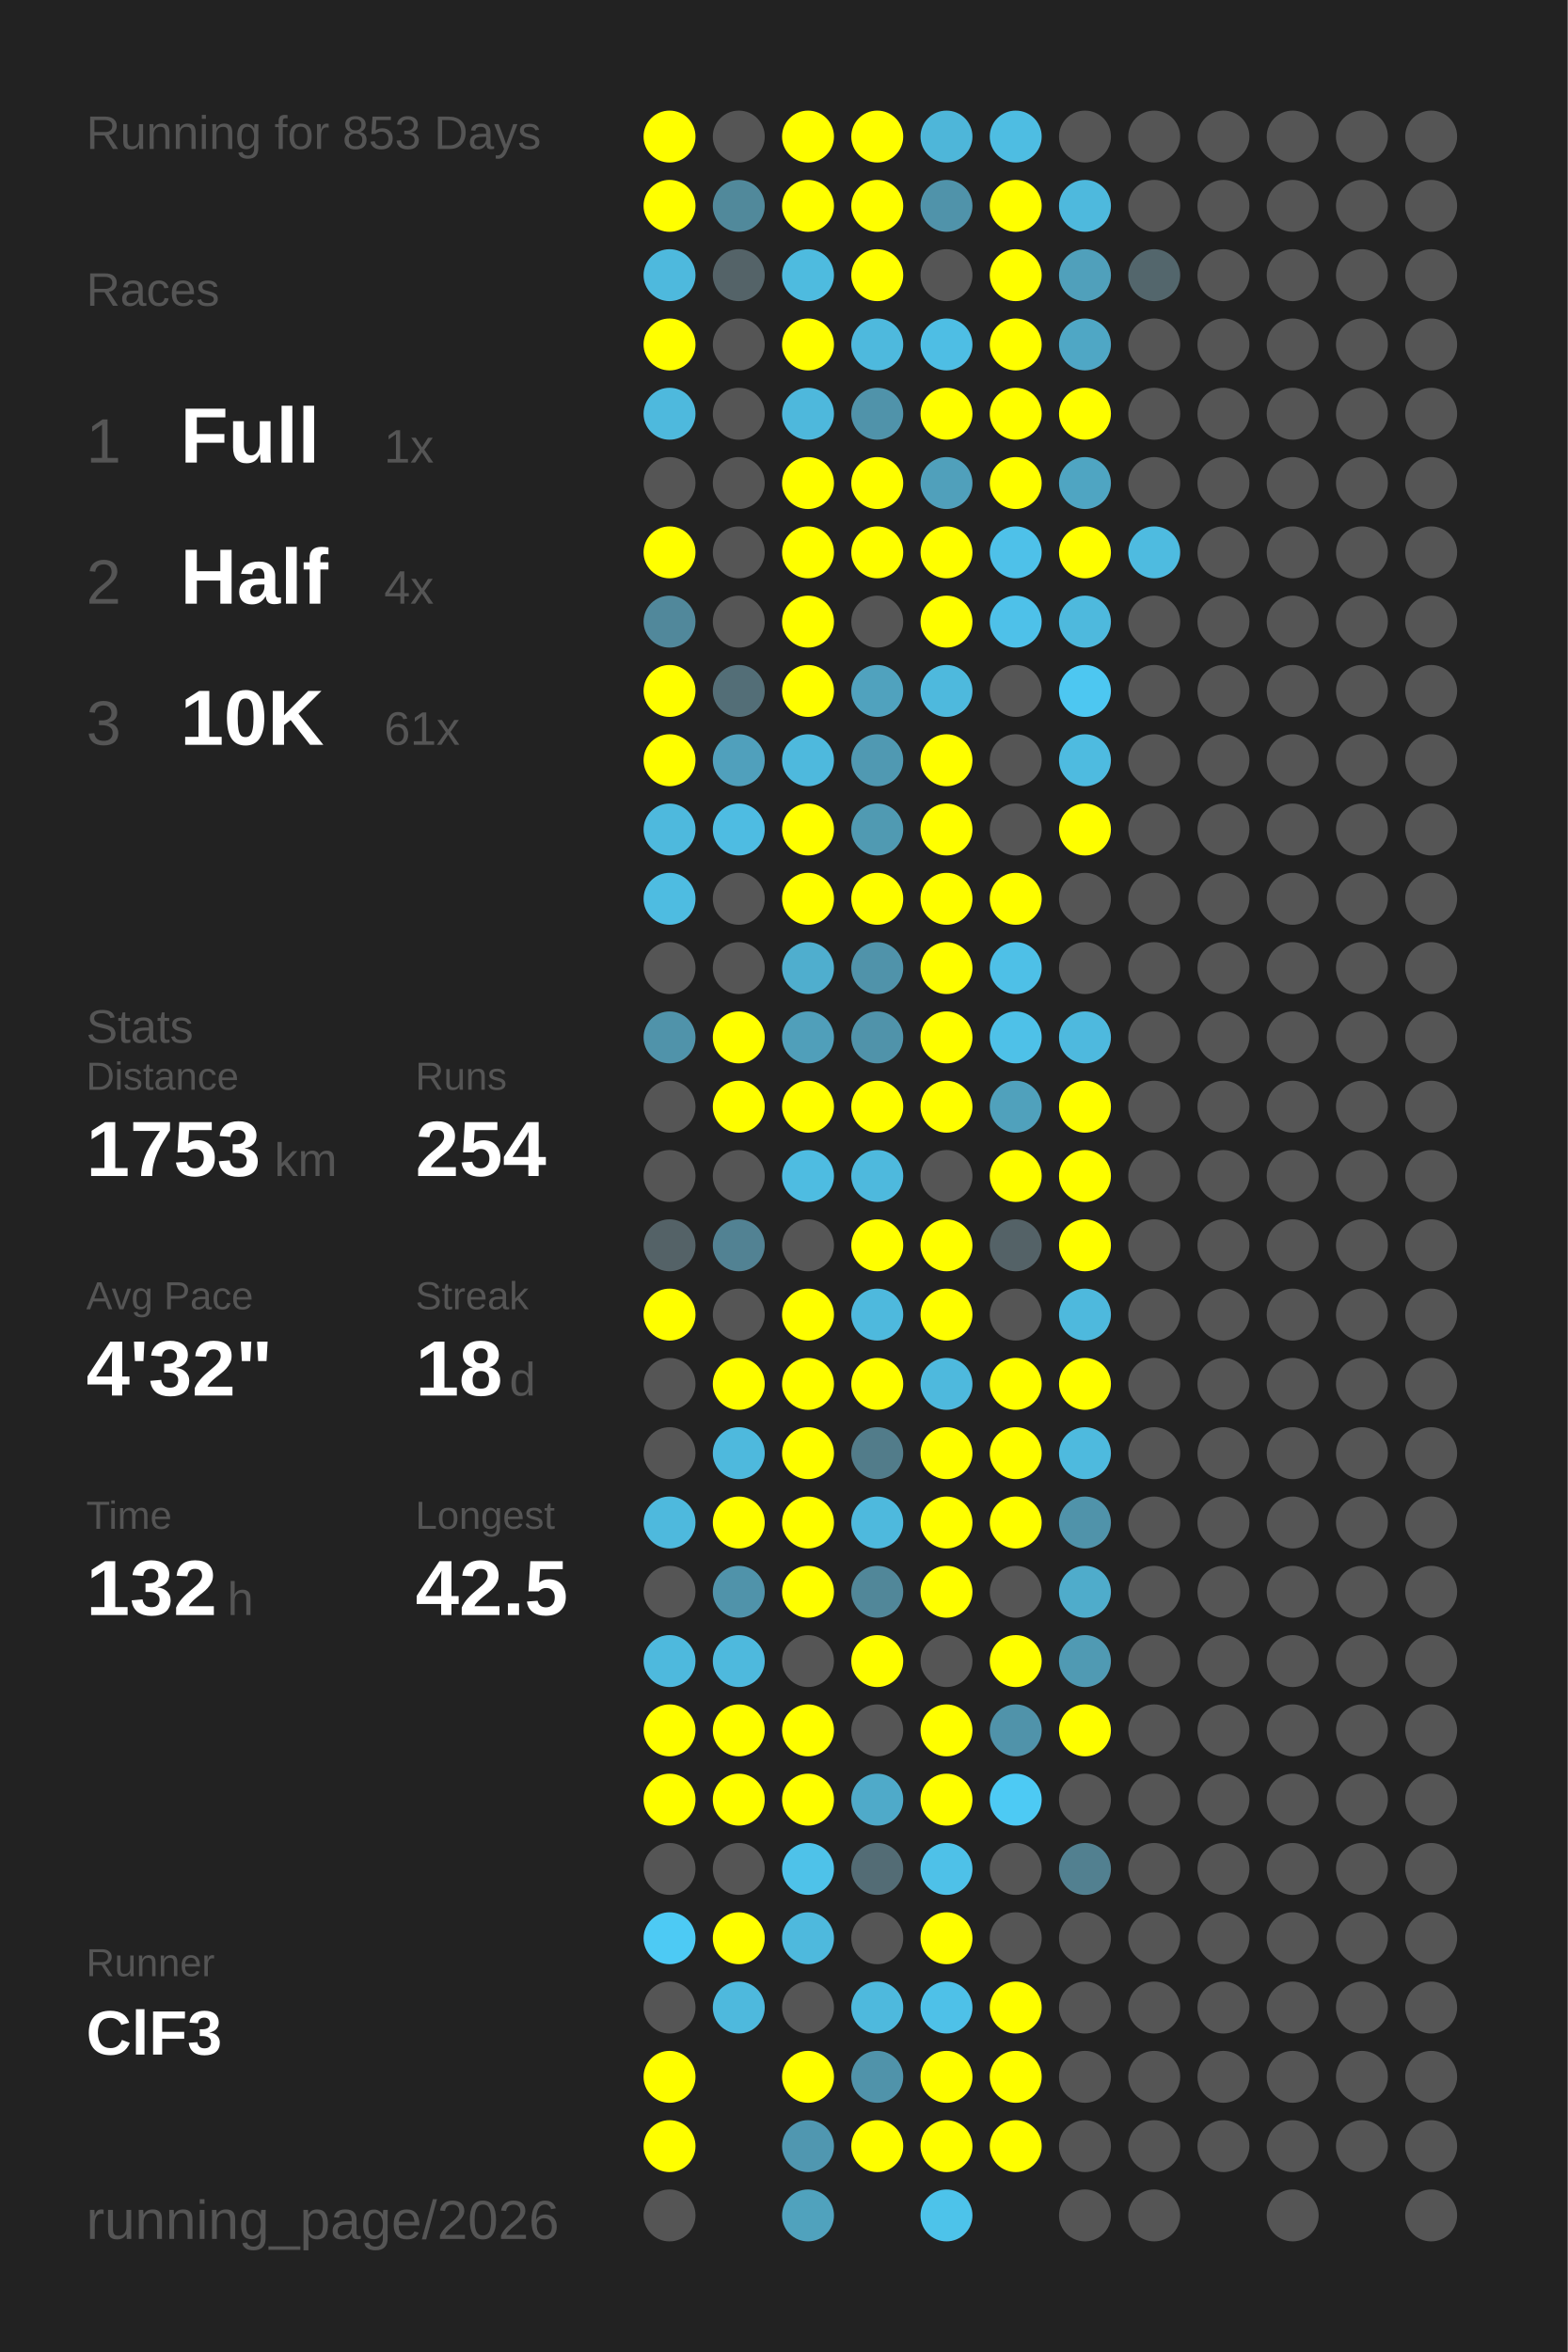
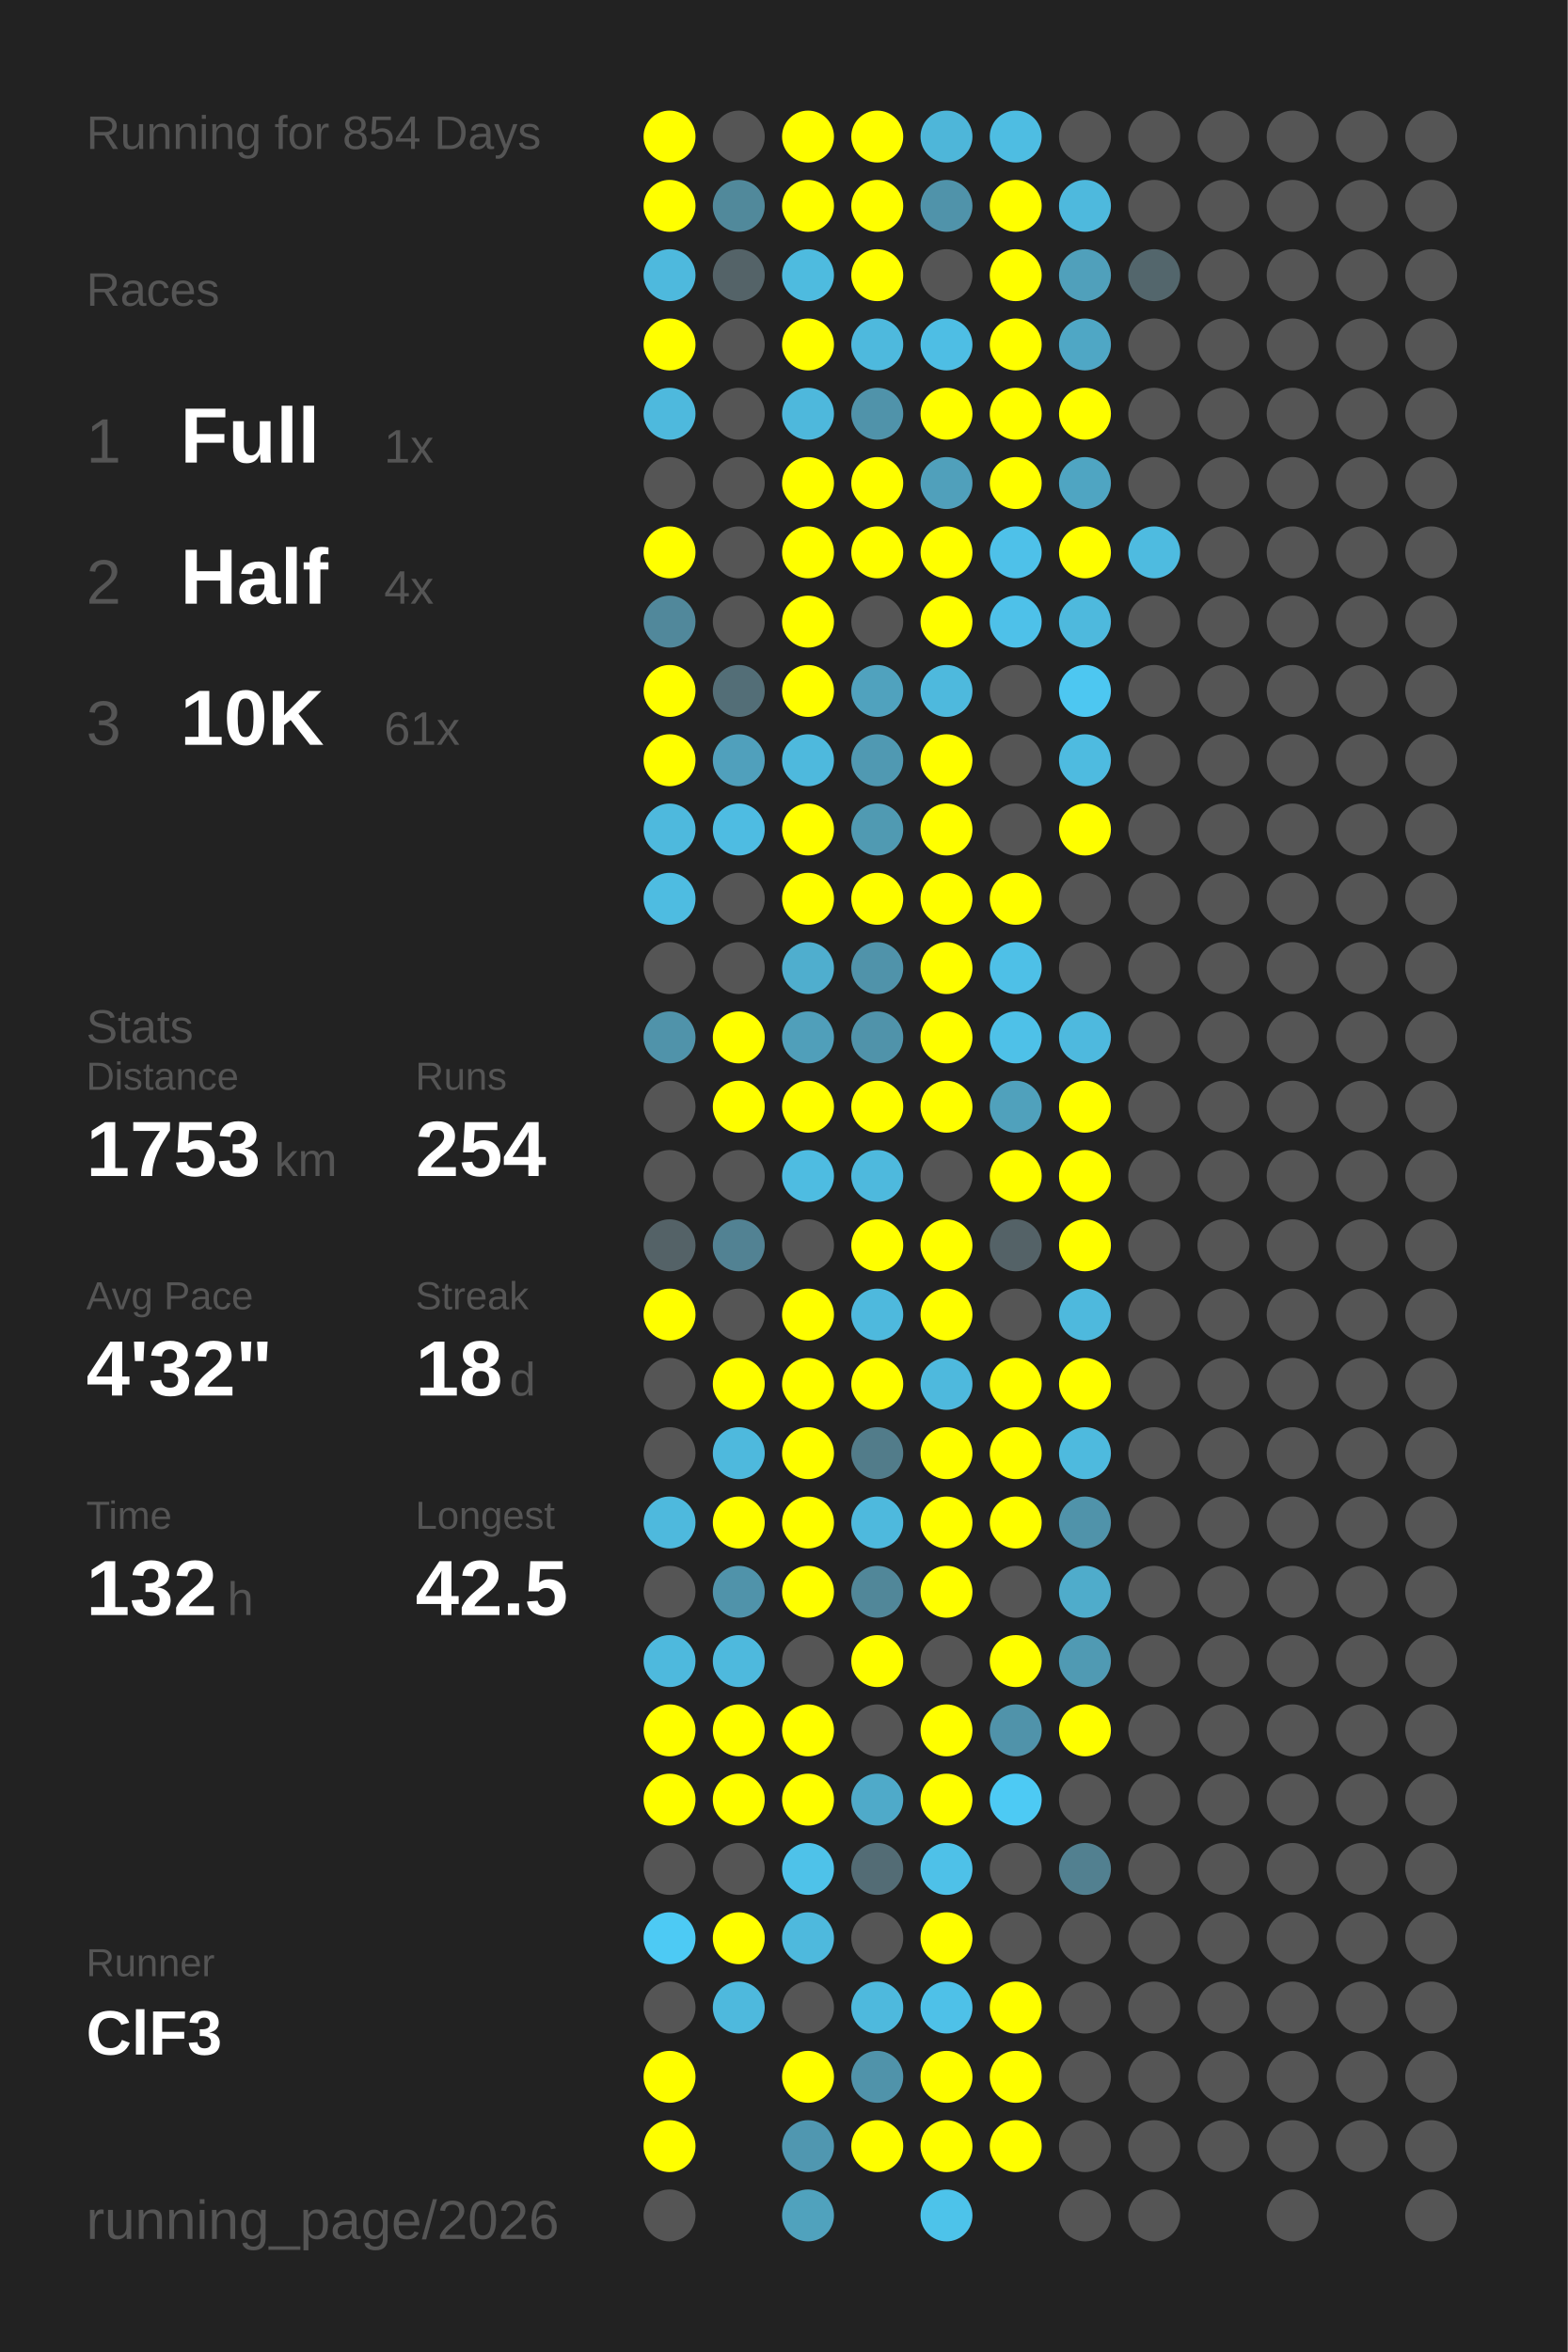
<svg xmlns="http://www.w3.org/2000/svg" baseProfile="full" height="300mm" version="1.1" viewBox="0,0,200,300" width="200mm">
  <defs />
  <rect fill="#222222" height="300" width="200" x="0" y="0" />
-   <text fill="#555555" style="font-size:6px; font-family:Arial;" x="11" y="19">Running for 853 Days</text>
+   <text fill="#555555" style="font-size:6px; font-family:Arial;" x="11" y="19">Running for 854 Days</text>
  <text fill="#555555" style="font-size:6px; font-family:Arial;" x="11" y="39">Races</text>
  <text fill="#555555" style="font-size:8px; font-family:Arial;" x="11" y="59">1</text>
  <text fill="#FFFFFF" style="font-size:10px; font-family:Arial; font-weight:bold;" x="23" y="59">Full</text>
  <text fill="#555555" style="font-size:6px; font-family:Arial;" x="49" y="59">1x</text>
  <text fill="#555555" style="font-size:8px; font-family:Arial;" x="11" y="77">2</text>
  <text fill="#FFFFFF" style="font-size:10px; font-family:Arial; font-weight:bold;" x="23" y="77">Half</text>
  <text fill="#555555" style="font-size:6px; font-family:Arial;" x="49" y="77">4x</text>
  <text fill="#555555" style="font-size:8px; font-family:Arial;" x="11" y="95">3</text>
  <text fill="#FFFFFF" style="font-size:10px; font-family:Arial; font-weight:bold;" x="23" y="95">10K</text>
  <text fill="#555555" style="font-size:6px; font-family:Arial;" x="49" y="95">61x</text>
  <text fill="#555555" style="font-size:6px; font-family:Arial;" x="11" y="133">Stats</text>
  <text fill="#555555" style="font-size:5px; font-family:Arial;" x="11" y="139">Distance</text>
  <text fill="#FFFFFF" style="font-size:10px; font-family:Arial; font-weight:bold;" x="11" y="150">1753</text>
  <text fill="#555555" style="font-size:6px; font-family:Arial;" x="35" y="150">km</text>
  <text fill="#555555" style="font-size:5px; font-family:Arial;" x="53" y="139">Runs</text>
  <text fill="#FFFFFF" style="font-size:10px; font-family:Arial; font-weight:bold;" x="53" y="150">254</text>
  <text fill="#555555" style="font-size:5px; font-family:Arial;" x="11" y="167">Avg Pace</text>
  <text fill="#FFFFFF" style="font-size:10px; font-family:Arial; font-weight:bold;" x="11" y="178">4'32"</text>
  <text fill="#555555" style="font-size:5px; font-family:Arial;" x="53" y="167">Streak</text>
  <text fill="#FFFFFF" style="font-size:10px; font-family:Arial; font-weight:bold;" x="53" y="178">18</text>
  <text fill="#555555" style="font-size:6px; font-family:Arial;" x="65" y="178">d</text>
  <text fill="#555555" style="font-size:5px; font-family:Arial;" x="11" y="195">Time</text>
  <text fill="#FFFFFF" style="font-size:10px; font-family:Arial; font-weight:bold;" x="11" y="206">132</text>
  <text fill="#555555" style="font-size:6px; font-family:Arial;" x="29" y="206">h</text>
  <text fill="#555555" style="font-size:5px; font-family:Arial;" x="53" y="195">Longest</text>
  <text fill="#FFFFFF" style="font-size:10px; font-family:Arial; font-weight:bold;" x="53" y="206">42.5</text>
  <text fill="#555555" style="font-size:5px; font-family:Arial;" x="11" y="252.065">Runner</text>
  <text fill="#FFFFFF" style="font-size:8px; font-family:Arial; font-weight:bold;" x="11" y="262.065">ClF3</text>
  <text fill="#555555" style="font-size:7px; font-family:Arial;" x="11" y="285.581">running_page/2026</text>
  <circle cx="85.417" cy="17.419" fill="#FFFF00" r="3.312" />
  <circle cx="85.417" cy="26.258" fill="#FFFF00" r="3.312" />
  <circle cx="85.417" cy="35.097" fill="#4eb9dd" r="3.312" />
  <circle cx="85.417" cy="43.935" fill="#FFFF00" r="3.312" />
  <circle cx="85.417" cy="52.774" fill="#4eb9dd" r="3.312" />
  <circle cx="85.417" cy="61.613" fill="#555555" r="3.312" />
  <circle cx="85.417" cy="70.452" fill="#FFFF00" r="3.312" />
  <circle cx="85.417" cy="79.29" fill="#51889b" r="3.312" />
  <circle cx="85.417" cy="88.129" fill="#FFFF00" r="3.312" />
  <circle cx="85.417" cy="96.968" fill="#FFFF00" r="3.312" />
  <circle cx="85.417" cy="105.806" fill="#4eb9dd" r="3.312" />
  <circle cx="85.417" cy="114.645" fill="#4ebce1" r="3.312" />
  <circle cx="85.417" cy="123.484" fill="#555555" r="3.312" />
  <circle cx="85.417" cy="132.323" fill="#5093aa" r="3.312" />
  <circle cx="85.417" cy="141.161" fill="#555555" r="3.312" />
  <circle cx="85.417" cy="150" fill="#555555" r="3.312" />
  <circle cx="85.417" cy="158.839" fill="#546267" r="3.312" />
  <circle cx="85.417" cy="167.677" fill="#FFFF00" r="3.312" />
  <circle cx="85.417" cy="176.516" fill="#555555" r="3.312" />
  <circle cx="85.417" cy="185.355" fill="#555555" r="3.312" />
  <circle cx="85.417" cy="194.194" fill="#4eb9dd" r="3.312" />
  <circle cx="85.417" cy="203.032" fill="#555555" r="3.312" />
  <circle cx="85.417" cy="211.871" fill="#4eb9dd" r="3.312" />
  <circle cx="85.417" cy="220.71" fill="#FFFF00" r="3.312" />
  <circle cx="85.417" cy="229.548" fill="#FFFF00" r="3.312" />
  <circle cx="85.417" cy="238.387" fill="#555555" r="3.312" />
  <circle cx="85.417" cy="247.226" fill="#4dcaf4" r="3.312" />
  <circle cx="85.417" cy="256.065" fill="#555555" r="3.312" />
  <circle cx="85.417" cy="264.903" fill="#FFFF00" r="3.312" />
  <circle cx="85.417" cy="273.742" fill="#FFFF00" r="3.312" />
  <circle cx="85.417" cy="282.581" fill="#555555" r="3.312" />
  <circle cx="94.25" cy="17.419" fill="#555555" r="3.312" />
  <circle cx="94.25" cy="26.258" fill="#51899b" r="3.312" />
  <circle cx="94.25" cy="35.097" fill="#546368" r="3.312" />
  <circle cx="94.25" cy="43.935" fill="#555555" r="3.312" />
  <circle cx="94.25" cy="52.774" fill="#555555" r="3.312" />
  <circle cx="94.25" cy="61.613" fill="#555555" r="3.312" />
  <circle cx="94.25" cy="70.452" fill="#555555" r="3.312" />
  <circle cx="94.25" cy="79.29" fill="#555555" r="3.312" />
  <circle cx="94.25" cy="88.129" fill="#536e77" r="3.312" />
  <circle cx="94.25" cy="96.968" fill="#50a0bc" r="3.312" />
  <circle cx="94.25" cy="105.806" fill="#4ebce2" r="3.312" />
  <circle cx="94.25" cy="114.645" fill="#555555" r="3.312" />
  <circle cx="94.25" cy="123.484" fill="#555555" r="3.312" />
  <circle cx="94.25" cy="132.323" fill="#FFFF00" r="3.312" />
  <circle cx="94.25" cy="141.161" fill="#FFFF00" r="3.312" />
  <circle cx="94.25" cy="150" fill="#555555" r="3.312" />
  <circle cx="94.25" cy="158.839" fill="#528293" r="3.312" />
  <circle cx="94.25" cy="167.677" fill="#555555" r="3.312" />
  <circle cx="94.25" cy="176.516" fill="#FFFF00" r="3.312" />
  <circle cx="94.25" cy="185.355" fill="#4eb9dd" r="3.312" />
  <circle cx="94.25" cy="194.194" fill="#FFFF00" r="3.312" />
  <circle cx="94.25" cy="203.032" fill="#5093aa" r="3.312" />
  <circle cx="94.25" cy="211.871" fill="#4eb9dd" r="3.312" />
  <circle cx="94.25" cy="220.71" fill="#FFFF00" r="3.312" />
  <circle cx="94.25" cy="229.548" fill="#FFFF00" r="3.312" />
  <circle cx="94.25" cy="238.387" fill="#555555" r="3.312" />
  <circle cx="94.25" cy="247.226" fill="#FFFF00" r="3.312" />
  <circle cx="94.25" cy="256.065" fill="#4eb9dd" r="3.312" />
  <circle cx="103.083" cy="17.419" fill="#FFFF00" r="3.312" />
  <circle cx="103.083" cy="26.258" fill="#FFFF00" r="3.312" />
  <circle cx="103.083" cy="35.097" fill="#4ebbdf" r="3.312" />
  <circle cx="103.083" cy="43.935" fill="#FFFF00" r="3.312" />
  <circle cx="103.083" cy="52.774" fill="#4eb8dc" r="3.312" />
  <circle cx="103.083" cy="61.613" fill="#FFFF00" r="3.312" />
  <circle cx="103.083" cy="70.452" fill="#FFFF00" r="3.312" />
  <circle cx="103.083" cy="79.29" fill="#FFFF00" r="3.312" />
  <circle cx="103.083" cy="88.129" fill="#FFFF00" r="3.312" />
  <circle cx="103.083" cy="96.968" fill="#4eb9dd" r="3.312" />
  <circle cx="103.083" cy="105.806" fill="#FFFF00" r="3.312" />
  <circle cx="103.083" cy="114.645" fill="#FFFF00" r="3.312" />
  <circle cx="103.083" cy="123.484" fill="#4faece" r="3.312" />
  <circle cx="103.083" cy="132.323" fill="#509fba" r="3.312" />
  <circle cx="103.083" cy="141.161" fill="#FFFF00" r="3.312" />
  <circle cx="103.083" cy="150" fill="#4ebce1" r="3.312" />
  <circle cx="103.083" cy="158.839" fill="#555555" r="3.312" />
  <circle cx="103.083" cy="167.677" fill="#FFFF00" r="3.312" />
  <circle cx="103.083" cy="176.516" fill="#FFFF00" r="3.312" />
  <circle cx="103.083" cy="185.355" fill="#FFFF00" r="3.312" />
  <circle cx="103.083" cy="194.194" fill="#FFFF00" r="3.312" />
  <circle cx="103.083" cy="203.032" fill="#FFFF00" r="3.312" />
  <circle cx="103.083" cy="211.871" fill="#555555" r="3.312" />
  <circle cx="103.083" cy="220.71" fill="#FFFF00" r="3.312" />
  <circle cx="103.083" cy="229.548" fill="#FFFF00" r="3.312" />
  <circle cx="103.083" cy="238.387" fill="#4ec2e9" r="3.312" />
  <circle cx="103.083" cy="247.226" fill="#4eb9dd" r="3.312" />
  <circle cx="103.083" cy="256.065" fill="#555555" r="3.312" />
  <circle cx="103.083" cy="264.903" fill="#FFFF00" r="3.312" />
  <circle cx="103.083" cy="273.742" fill="#5097b0" r="3.312" />
  <circle cx="103.083" cy="282.581" fill="#50a2bd" r="3.312" />
  <circle cx="111.917" cy="17.419" fill="#FFFF00" r="3.312" />
  <circle cx="111.917" cy="26.258" fill="#FFFF00" r="3.312" />
  <circle cx="111.917" cy="35.097" fill="#FFFF00" r="3.312" />
  <circle cx="111.917" cy="43.935" fill="#4eb9dd" r="3.312" />
  <circle cx="111.917" cy="52.774" fill="#5093aa" r="3.312" />
  <circle cx="111.917" cy="61.613" fill="#FFFF00" r="3.312" />
  <circle cx="111.917" cy="70.452" fill="#FFFF00" r="3.312" />
  <circle cx="111.917" cy="79.29" fill="#555555" r="3.312" />
  <circle cx="111.917" cy="88.129" fill="#50a2be" r="3.312" />
  <circle cx="111.917" cy="96.968" fill="#5099b2" r="3.312" />
  <circle cx="111.917" cy="105.806" fill="#509ab2" r="3.312" />
  <circle cx="111.917" cy="114.645" fill="#FFFF00" r="3.312" />
  <circle cx="111.917" cy="123.484" fill="#5093aa" r="3.312" />
  <circle cx="111.917" cy="132.323" fill="#5093aa" r="3.312" />
  <circle cx="111.917" cy="141.161" fill="#FFFF00" r="3.312" />
  <circle cx="111.917" cy="150" fill="#4eb9dd" r="3.312" />
  <circle cx="111.917" cy="158.839" fill="#FFFF00" r="3.312" />
  <circle cx="111.917" cy="167.677" fill="#4eb9dd" r="3.312" />
  <circle cx="111.917" cy="176.516" fill="#FFFF00" r="3.312" />
  <circle cx="111.917" cy="185.355" fill="#527c8a" r="3.312" />
  <circle cx="111.917" cy="194.194" fill="#4eb9dd" r="3.312" />
  <circle cx="111.917" cy="203.032" fill="#518799" r="3.312" />
  <circle cx="111.917" cy="211.871" fill="#FFFF00" r="3.312" />
  <circle cx="111.917" cy="220.71" fill="#555555" r="3.312" />
  <circle cx="111.917" cy="229.548" fill="#4faac9" r="3.312" />
  <circle cx="111.917" cy="238.387" fill="#536c75" r="3.312" />
  <circle cx="111.917" cy="247.226" fill="#555555" r="3.312" />
  <circle cx="111.917" cy="256.065" fill="#4eb9dd" r="3.312" />
  <circle cx="111.917" cy="264.903" fill="#5093aa" r="3.312" />
  <circle cx="111.917" cy="273.742" fill="#FFFF00" r="3.312" />
  <circle cx="120.75" cy="17.419" fill="#4eb6d9" r="3.312" />
  <circle cx="120.75" cy="26.258" fill="#5093aa" r="3.312" />
  <circle cx="120.75" cy="35.097" fill="#555555" r="3.312" />
  <circle cx="120.75" cy="43.935" fill="#4ebee4" r="3.312" />
  <circle cx="120.75" cy="52.774" fill="#FFFF00" r="3.312" />
  <circle cx="120.75" cy="61.613" fill="#50a0bb" r="3.312" />
  <circle cx="120.75" cy="70.452" fill="#FFFF00" r="3.312" />
  <circle cx="120.75" cy="79.29" fill="#FFFF00" r="3.312" />
  <circle cx="120.75" cy="88.129" fill="#4eb9dd" r="3.312" />
  <circle cx="120.75" cy="96.968" fill="#FFFF00" r="3.312" />
  <circle cx="120.75" cy="105.806" fill="#FFFF00" r="3.312" />
  <circle cx="120.75" cy="114.645" fill="#FFFF00" r="3.312" />
  <circle cx="120.75" cy="123.484" fill="#FFFF00" r="3.312" />
  <circle cx="120.75" cy="132.323" fill="#FFFF00" r="3.312" />
  <circle cx="120.75" cy="141.161" fill="#FFFF00" r="3.312" />
  <circle cx="120.75" cy="150" fill="#555555" r="3.312" />
  <circle cx="120.75" cy="158.839" fill="#FFFF00" r="3.312" />
  <circle cx="120.75" cy="167.677" fill="#FFFF00" r="3.312" />
  <circle cx="120.75" cy="176.516" fill="#4eb9dd" r="3.312" />
  <circle cx="120.75" cy="185.355" fill="#FFFF00" r="3.312" />
  <circle cx="120.75" cy="194.194" fill="#FFFF00" r="3.312" />
  <circle cx="120.75" cy="203.032" fill="#FFFF00" r="3.312" />
  <circle cx="120.75" cy="211.871" fill="#555555" r="3.312" />
  <circle cx="120.75" cy="220.71" fill="#FFFF00" r="3.312" />
  <circle cx="120.75" cy="229.548" fill="#FFFF00" r="3.312" />
  <circle cx="120.75" cy="238.387" fill="#4ec1e8" r="3.312" />
  <circle cx="120.75" cy="247.226" fill="#FFFF00" r="3.312" />
  <circle cx="120.75" cy="256.065" fill="#4ec1e8" r="3.312" />
  <circle cx="120.75" cy="264.903" fill="#FFFF00" r="3.312" />
  <circle cx="120.75" cy="273.742" fill="#FFFF00" r="3.312" />
  <circle cx="120.75" cy="282.581" fill="#4dc3ea" r="3.312" />
  <circle cx="129.583" cy="17.419" fill="#4ebde2" r="3.312" />
  <circle cx="129.583" cy="26.258" fill="#FFFF00" r="3.312" />
  <circle cx="129.583" cy="35.097" fill="#FFFF00" r="3.312" />
  <circle cx="129.583" cy="43.935" fill="#FFFF00" r="3.312" />
  <circle cx="129.583" cy="52.774" fill="#FFFF00" r="3.312" />
  <circle cx="129.583" cy="61.613" fill="#FFFF00" r="3.312" />
  <circle cx="129.583" cy="70.452" fill="#4ec1e9" r="3.312" />
  <circle cx="129.583" cy="79.29" fill="#4ec1e9" r="3.312" />
  <circle cx="129.583" cy="88.129" fill="#555555" r="3.312" />
  <circle cx="129.583" cy="96.968" fill="#555555" r="3.312" />
  <circle cx="129.583" cy="105.806" fill="#555555" r="3.312" />
  <circle cx="129.583" cy="114.645" fill="#FFFF00" r="3.312" />
  <circle cx="129.583" cy="123.484" fill="#4ec0e7" r="3.312" />
  <circle cx="129.583" cy="132.323" fill="#4ec1e8" r="3.312" />
  <circle cx="129.583" cy="141.161" fill="#50a1bc" r="3.312" />
  <circle cx="129.583" cy="150" fill="#FFFF00" r="3.312" />
  <circle cx="129.583" cy="158.839" fill="#546267" r="3.312" />
  <circle cx="129.583" cy="167.677" fill="#555555" r="3.312" />
  <circle cx="129.583" cy="176.516" fill="#FFFF00" r="3.312" />
  <circle cx="129.583" cy="185.355" fill="#FFFF00" r="3.312" />
  <circle cx="129.583" cy="194.194" fill="#FFFF00" r="3.312" />
  <circle cx="129.583" cy="203.032" fill="#555555" r="3.312" />
  <circle cx="129.583" cy="211.871" fill="#FFFF00" r="3.312" />
  <circle cx="129.583" cy="220.71" fill="#5093aa" r="3.312" />
  <circle cx="129.583" cy="229.548" fill="#4dcaf4" r="3.312" />
  <circle cx="129.583" cy="238.387" fill="#555555" r="3.312" />
  <circle cx="129.583" cy="247.226" fill="#555555" r="3.312" />
  <circle cx="129.583" cy="256.065" fill="#FFFF00" r="3.312" />
  <circle cx="129.583" cy="264.903" fill="#FFFF00" r="3.312" />
  <circle cx="129.583" cy="273.742" fill="#FFFF00" r="3.312" />
  <circle cx="138.417" cy="17.419" fill="#555555" r="3.312" />
  <circle cx="138.417" cy="26.258" fill="#4eb9dd" r="3.312" />
  <circle cx="138.417" cy="35.097" fill="#50a0bb" r="3.312" />
  <circle cx="138.417" cy="43.935" fill="#4fa7c5" r="3.312" />
  <circle cx="138.417" cy="52.774" fill="#FFFF00" r="3.312" />
  <circle cx="138.417" cy="61.613" fill="#4fa5c2" r="3.312" />
  <circle cx="138.417" cy="70.452" fill="#FFFF00" r="3.312" />
  <circle cx="138.417" cy="79.29" fill="#4eb9dd" r="3.312" />
  <circle cx="138.417" cy="88.129" fill="#4dc7f1" r="3.312" />
  <circle cx="138.417" cy="96.968" fill="#4ebbe0" r="3.312" />
  <circle cx="138.417" cy="105.806" fill="#FFFF00" r="3.312" />
  <circle cx="138.417" cy="114.645" fill="#555555" r="3.312" />
  <circle cx="138.417" cy="123.484" fill="#555555" r="3.312" />
  <circle cx="138.417" cy="132.323" fill="#4eb9de" r="3.312" />
  <circle cx="138.417" cy="141.161" fill="#FFFF00" r="3.312" />
  <circle cx="138.417" cy="150" fill="#FFFF00" r="3.312" />
  <circle cx="138.417" cy="158.839" fill="#FFFF00" r="3.312" />
  <circle cx="138.417" cy="167.677" fill="#4eb9dd" r="3.312" />
  <circle cx="138.417" cy="176.516" fill="#FFFF00" r="3.312" />
  <circle cx="138.417" cy="185.355" fill="#4ebade" r="3.312" />
  <circle cx="138.417" cy="194.194" fill="#5093aa" r="3.312" />
  <circle cx="138.417" cy="203.032" fill="#4faccb" r="3.312" />
  <circle cx="138.417" cy="211.871" fill="#509ab3" r="3.312" />
  <circle cx="138.417" cy="220.71" fill="#FFFF00" r="3.312" />
  <circle cx="138.417" cy="229.548" fill="#555555" r="3.312" />
  <circle cx="138.417" cy="238.387" fill="#528090" r="3.312" />
  <circle cx="138.417" cy="247.226" fill="#555555" r="3.312" />
  <circle cx="138.417" cy="256.065" fill="#555555" r="3.312" />
  <circle cx="138.417" cy="264.903" fill="#555555" r="3.312" />
  <circle cx="138.417" cy="273.742" fill="#555555" r="3.312" />
  <circle cx="138.417" cy="282.581" fill="#555555" r="3.312" />
  <circle cx="147.25" cy="17.419" fill="#555555" r="3.312" />
  <circle cx="147.25" cy="26.258" fill="#555555" r="3.312" />
  <circle cx="147.25" cy="35.097" fill="#53666c" r="3.312" />
  <circle cx="147.25" cy="43.935" fill="#555555" r="3.312" />
  <circle cx="147.25" cy="52.774" fill="#555555" r="3.312" />
  <circle cx="147.25" cy="61.613" fill="#555555" r="3.312" />
  <circle cx="147.25" cy="70.452" fill="#4ebbe0" r="3.312" />
  <circle cx="147.25" cy="79.29" fill="#555555" r="3.312" />
  <circle cx="147.25" cy="88.129" fill="#555555" r="3.312" />
  <circle cx="147.25" cy="96.968" fill="#555555" r="3.312" />
  <circle cx="147.25" cy="105.806" fill="#555555" r="3.312" />
  <circle cx="147.25" cy="114.645" fill="#555555" r="3.312" />
  <circle cx="147.25" cy="123.484" fill="#555555" r="3.312" />
  <circle cx="147.25" cy="132.323" fill="#555555" r="3.312" />
  <circle cx="147.25" cy="141.161" fill="#555555" r="3.312" />
  <circle cx="147.25" cy="150" fill="#555555" r="3.312" />
  <circle cx="147.25" cy="158.839" fill="#555555" r="3.312" />
  <circle cx="147.25" cy="167.677" fill="#555555" r="3.312" />
  <circle cx="147.25" cy="176.516" fill="#555555" r="3.312" />
  <circle cx="147.25" cy="185.355" fill="#555555" r="3.312" />
  <circle cx="147.25" cy="194.194" fill="#555555" r="3.312" />
  <circle cx="147.25" cy="203.032" fill="#555555" r="3.312" />
  <circle cx="147.25" cy="211.871" fill="#555555" r="3.312" />
  <circle cx="147.25" cy="220.71" fill="#555555" r="3.312" />
  <circle cx="147.25" cy="229.548" fill="#555555" r="3.312" />
  <circle cx="147.25" cy="238.387" fill="#555555" r="3.312" />
  <circle cx="147.25" cy="247.226" fill="#555555" r="3.312" />
  <circle cx="147.25" cy="256.065" fill="#555555" r="3.312" />
  <circle cx="147.25" cy="264.903" fill="#555555" r="3.312" />
  <circle cx="147.25" cy="273.742" fill="#555555" r="3.312" />
  <circle cx="147.25" cy="282.581" fill="#555555" r="3.312" />
  <circle cx="156.083" cy="17.419" fill="#555555" r="3.312" />
  <circle cx="156.083" cy="26.258" fill="#555555" r="3.312" />
  <circle cx="156.083" cy="35.097" fill="#555555" r="3.312" />
  <circle cx="156.083" cy="43.935" fill="#555555" r="3.312" />
  <circle cx="156.083" cy="52.774" fill="#555555" r="3.312" />
  <circle cx="156.083" cy="61.613" fill="#555555" r="3.312" />
  <circle cx="156.083" cy="70.452" fill="#555555" r="3.312" />
  <circle cx="156.083" cy="79.29" fill="#555555" r="3.312" />
  <circle cx="156.083" cy="88.129" fill="#555555" r="3.312" />
  <circle cx="156.083" cy="96.968" fill="#555555" r="3.312" />
  <circle cx="156.083" cy="105.806" fill="#555555" r="3.312" />
  <circle cx="156.083" cy="114.645" fill="#555555" r="3.312" />
  <circle cx="156.083" cy="123.484" fill="#555555" r="3.312" />
  <circle cx="156.083" cy="132.323" fill="#555555" r="3.312" />
  <circle cx="156.083" cy="141.161" fill="#555555" r="3.312" />
  <circle cx="156.083" cy="150" fill="#555555" r="3.312" />
  <circle cx="156.083" cy="158.839" fill="#555555" r="3.312" />
  <circle cx="156.083" cy="167.677" fill="#555555" r="3.312" />
  <circle cx="156.083" cy="176.516" fill="#555555" r="3.312" />
  <circle cx="156.083" cy="185.355" fill="#555555" r="3.312" />
  <circle cx="156.083" cy="194.194" fill="#555555" r="3.312" />
  <circle cx="156.083" cy="203.032" fill="#555555" r="3.312" />
  <circle cx="156.083" cy="211.871" fill="#555555" r="3.312" />
  <circle cx="156.083" cy="220.71" fill="#555555" r="3.312" />
  <circle cx="156.083" cy="229.548" fill="#555555" r="3.312" />
  <circle cx="156.083" cy="238.387" fill="#555555" r="3.312" />
  <circle cx="156.083" cy="247.226" fill="#555555" r="3.312" />
  <circle cx="156.083" cy="256.065" fill="#555555" r="3.312" />
  <circle cx="156.083" cy="264.903" fill="#555555" r="3.312" />
  <circle cx="156.083" cy="273.742" fill="#555555" r="3.312" />
  <circle cx="164.917" cy="17.419" fill="#555555" r="3.312" />
  <circle cx="164.917" cy="26.258" fill="#555555" r="3.312" />
  <circle cx="164.917" cy="35.097" fill="#555555" r="3.312" />
  <circle cx="164.917" cy="43.935" fill="#555555" r="3.312" />
  <circle cx="164.917" cy="52.774" fill="#555555" r="3.312" />
  <circle cx="164.917" cy="61.613" fill="#555555" r="3.312" />
  <circle cx="164.917" cy="70.452" fill="#555555" r="3.312" />
  <circle cx="164.917" cy="79.29" fill="#555555" r="3.312" />
  <circle cx="164.917" cy="88.129" fill="#555555" r="3.312" />
  <circle cx="164.917" cy="96.968" fill="#555555" r="3.312" />
  <circle cx="164.917" cy="105.806" fill="#555555" r="3.312" />
  <circle cx="164.917" cy="114.645" fill="#555555" r="3.312" />
  <circle cx="164.917" cy="123.484" fill="#555555" r="3.312" />
  <circle cx="164.917" cy="132.323" fill="#555555" r="3.312" />
  <circle cx="164.917" cy="141.161" fill="#555555" r="3.312" />
  <circle cx="164.917" cy="150" fill="#555555" r="3.312" />
  <circle cx="164.917" cy="158.839" fill="#555555" r="3.312" />
  <circle cx="164.917" cy="167.677" fill="#555555" r="3.312" />
  <circle cx="164.917" cy="176.516" fill="#555555" r="3.312" />
  <circle cx="164.917" cy="185.355" fill="#555555" r="3.312" />
  <circle cx="164.917" cy="194.194" fill="#555555" r="3.312" />
  <circle cx="164.917" cy="203.032" fill="#555555" r="3.312" />
  <circle cx="164.917" cy="211.871" fill="#555555" r="3.312" />
  <circle cx="164.917" cy="220.71" fill="#555555" r="3.312" />
  <circle cx="164.917" cy="229.548" fill="#555555" r="3.312" />
  <circle cx="164.917" cy="238.387" fill="#555555" r="3.312" />
  <circle cx="164.917" cy="247.226" fill="#555555" r="3.312" />
  <circle cx="164.917" cy="256.065" fill="#555555" r="3.312" />
  <circle cx="164.917" cy="264.903" fill="#555555" r="3.312" />
  <circle cx="164.917" cy="273.742" fill="#555555" r="3.312" />
  <circle cx="164.917" cy="282.581" fill="#555555" r="3.312" />
  <circle cx="173.75" cy="17.419" fill="#555555" r="3.312" />
  <circle cx="173.75" cy="26.258" fill="#555555" r="3.312" />
  <circle cx="173.75" cy="35.097" fill="#555555" r="3.312" />
  <circle cx="173.75" cy="43.935" fill="#555555" r="3.312" />
  <circle cx="173.75" cy="52.774" fill="#555555" r="3.312" />
  <circle cx="173.75" cy="61.613" fill="#555555" r="3.312" />
  <circle cx="173.75" cy="70.452" fill="#555555" r="3.312" />
  <circle cx="173.75" cy="79.29" fill="#555555" r="3.312" />
  <circle cx="173.75" cy="88.129" fill="#555555" r="3.312" />
  <circle cx="173.75" cy="96.968" fill="#555555" r="3.312" />
  <circle cx="173.75" cy="105.806" fill="#555555" r="3.312" />
  <circle cx="173.75" cy="114.645" fill="#555555" r="3.312" />
  <circle cx="173.75" cy="123.484" fill="#555555" r="3.312" />
  <circle cx="173.75" cy="132.323" fill="#555555" r="3.312" />
  <circle cx="173.75" cy="141.161" fill="#555555" r="3.312" />
  <circle cx="173.75" cy="150" fill="#555555" r="3.312" />
  <circle cx="173.75" cy="158.839" fill="#555555" r="3.312" />
  <circle cx="173.75" cy="167.677" fill="#555555" r="3.312" />
  <circle cx="173.75" cy="176.516" fill="#555555" r="3.312" />
  <circle cx="173.75" cy="185.355" fill="#555555" r="3.312" />
  <circle cx="173.75" cy="194.194" fill="#555555" r="3.312" />
  <circle cx="173.75" cy="203.032" fill="#555555" r="3.312" />
  <circle cx="173.75" cy="211.871" fill="#555555" r="3.312" />
  <circle cx="173.75" cy="220.71" fill="#555555" r="3.312" />
  <circle cx="173.75" cy="229.548" fill="#555555" r="3.312" />
  <circle cx="173.75" cy="238.387" fill="#555555" r="3.312" />
  <circle cx="173.75" cy="247.226" fill="#555555" r="3.312" />
  <circle cx="173.75" cy="256.065" fill="#555555" r="3.312" />
  <circle cx="173.75" cy="264.903" fill="#555555" r="3.312" />
  <circle cx="173.75" cy="273.742" fill="#555555" r="3.312" />
  <circle cx="182.583" cy="17.419" fill="#555555" r="3.312" />
  <circle cx="182.583" cy="26.258" fill="#555555" r="3.312" />
  <circle cx="182.583" cy="35.097" fill="#555555" r="3.312" />
  <circle cx="182.583" cy="43.935" fill="#555555" r="3.312" />
  <circle cx="182.583" cy="52.774" fill="#555555" r="3.312" />
  <circle cx="182.583" cy="61.613" fill="#555555" r="3.312" />
  <circle cx="182.583" cy="70.452" fill="#555555" r="3.312" />
  <circle cx="182.583" cy="79.29" fill="#555555" r="3.312" />
  <circle cx="182.583" cy="88.129" fill="#555555" r="3.312" />
  <circle cx="182.583" cy="96.968" fill="#555555" r="3.312" />
  <circle cx="182.583" cy="105.806" fill="#555555" r="3.312" />
  <circle cx="182.583" cy="114.645" fill="#555555" r="3.312" />
  <circle cx="182.583" cy="123.484" fill="#555555" r="3.312" />
  <circle cx="182.583" cy="132.323" fill="#555555" r="3.312" />
  <circle cx="182.583" cy="141.161" fill="#555555" r="3.312" />
  <circle cx="182.583" cy="150" fill="#555555" r="3.312" />
  <circle cx="182.583" cy="158.839" fill="#555555" r="3.312" />
  <circle cx="182.583" cy="167.677" fill="#555555" r="3.312" />
  <circle cx="182.583" cy="176.516" fill="#555555" r="3.312" />
  <circle cx="182.583" cy="185.355" fill="#555555" r="3.312" />
  <circle cx="182.583" cy="194.194" fill="#555555" r="3.312" />
  <circle cx="182.583" cy="203.032" fill="#555555" r="3.312" />
  <circle cx="182.583" cy="211.871" fill="#555555" r="3.312" />
  <circle cx="182.583" cy="220.71" fill="#555555" r="3.312" />
  <circle cx="182.583" cy="229.548" fill="#555555" r="3.312" />
  <circle cx="182.583" cy="238.387" fill="#555555" r="3.312" />
  <circle cx="182.583" cy="247.226" fill="#555555" r="3.312" />
  <circle cx="182.583" cy="256.065" fill="#555555" r="3.312" />
  <circle cx="182.583" cy="264.903" fill="#555555" r="3.312" />
  <circle cx="182.583" cy="273.742" fill="#555555" r="3.312" />
  <circle cx="182.583" cy="282.581" fill="#555555" r="3.312" />
</svg>
